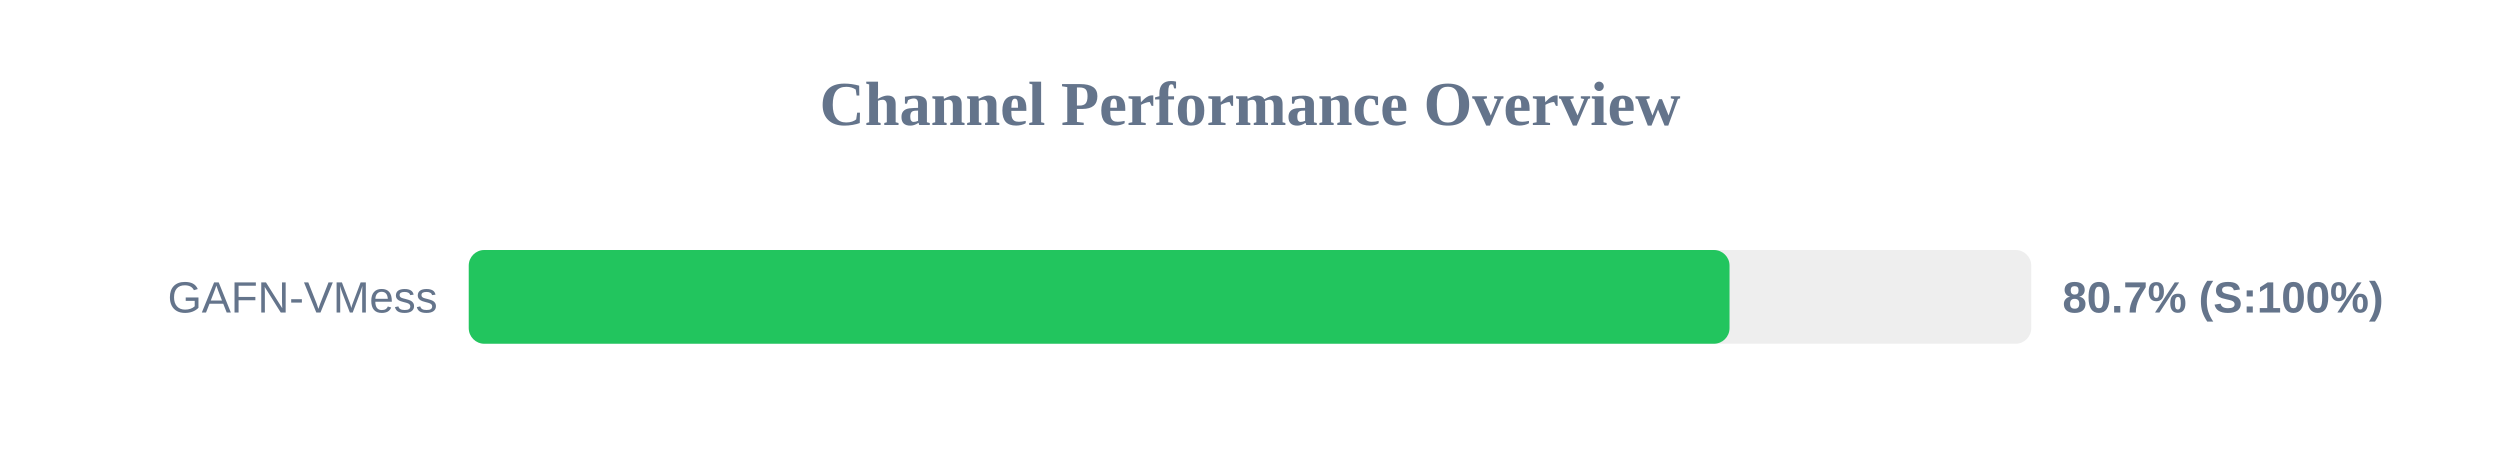
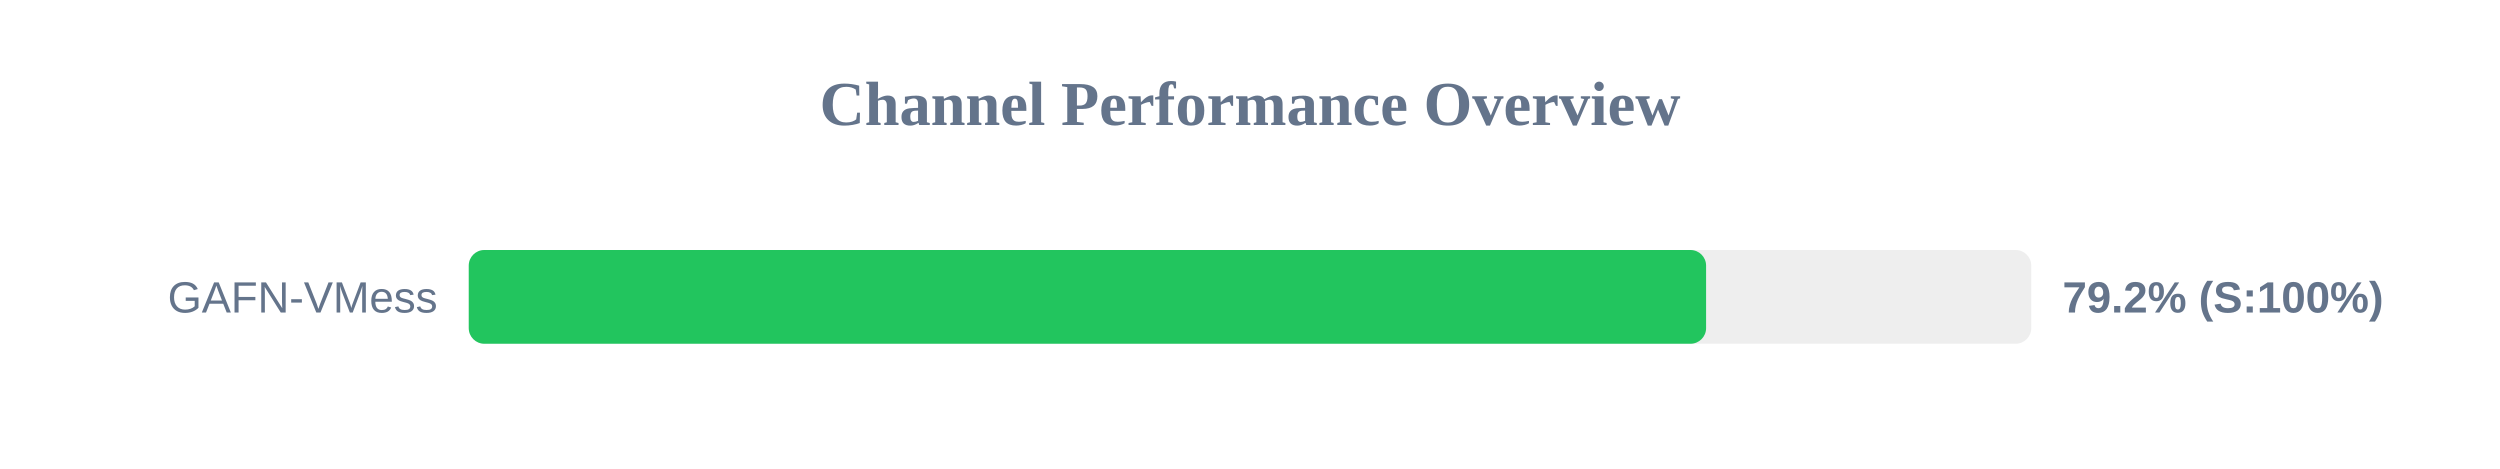
<svg xmlns="http://www.w3.org/2000/svg" width="800" height="150" version="1.1">
  <style>
        .row { font: 14px Arial; fill: #64748b; }
        .score { font: bold 14px Arial; fill: #64748b; }
    </style>
  <text x="400" y="40" text-anchor="middle" font-size="20px" font-weight="bold" fill="#64748b">Channel Performance Overview</text>
  <rect x="150" y="80" width="500" height="30" fill="#eee" rx="5" />
-   <rect x="150" y="80" width="403.45" height="30" fill="#22c55e" rx="5" />
+   <rect x="150" y="80" width="395.95" height="30" fill="#22c55e" rx="5" />
  <text x="140" y="100" text-anchor="end" class="row">GAFN-VMess</text>
-   <text x="660" y="100" text-anchor="start" class="score">80.7% (S:100%)</text>
+   <text x="660" y="100" text-anchor="start" class="score">79.2% (S:100%)</text>
</svg>
